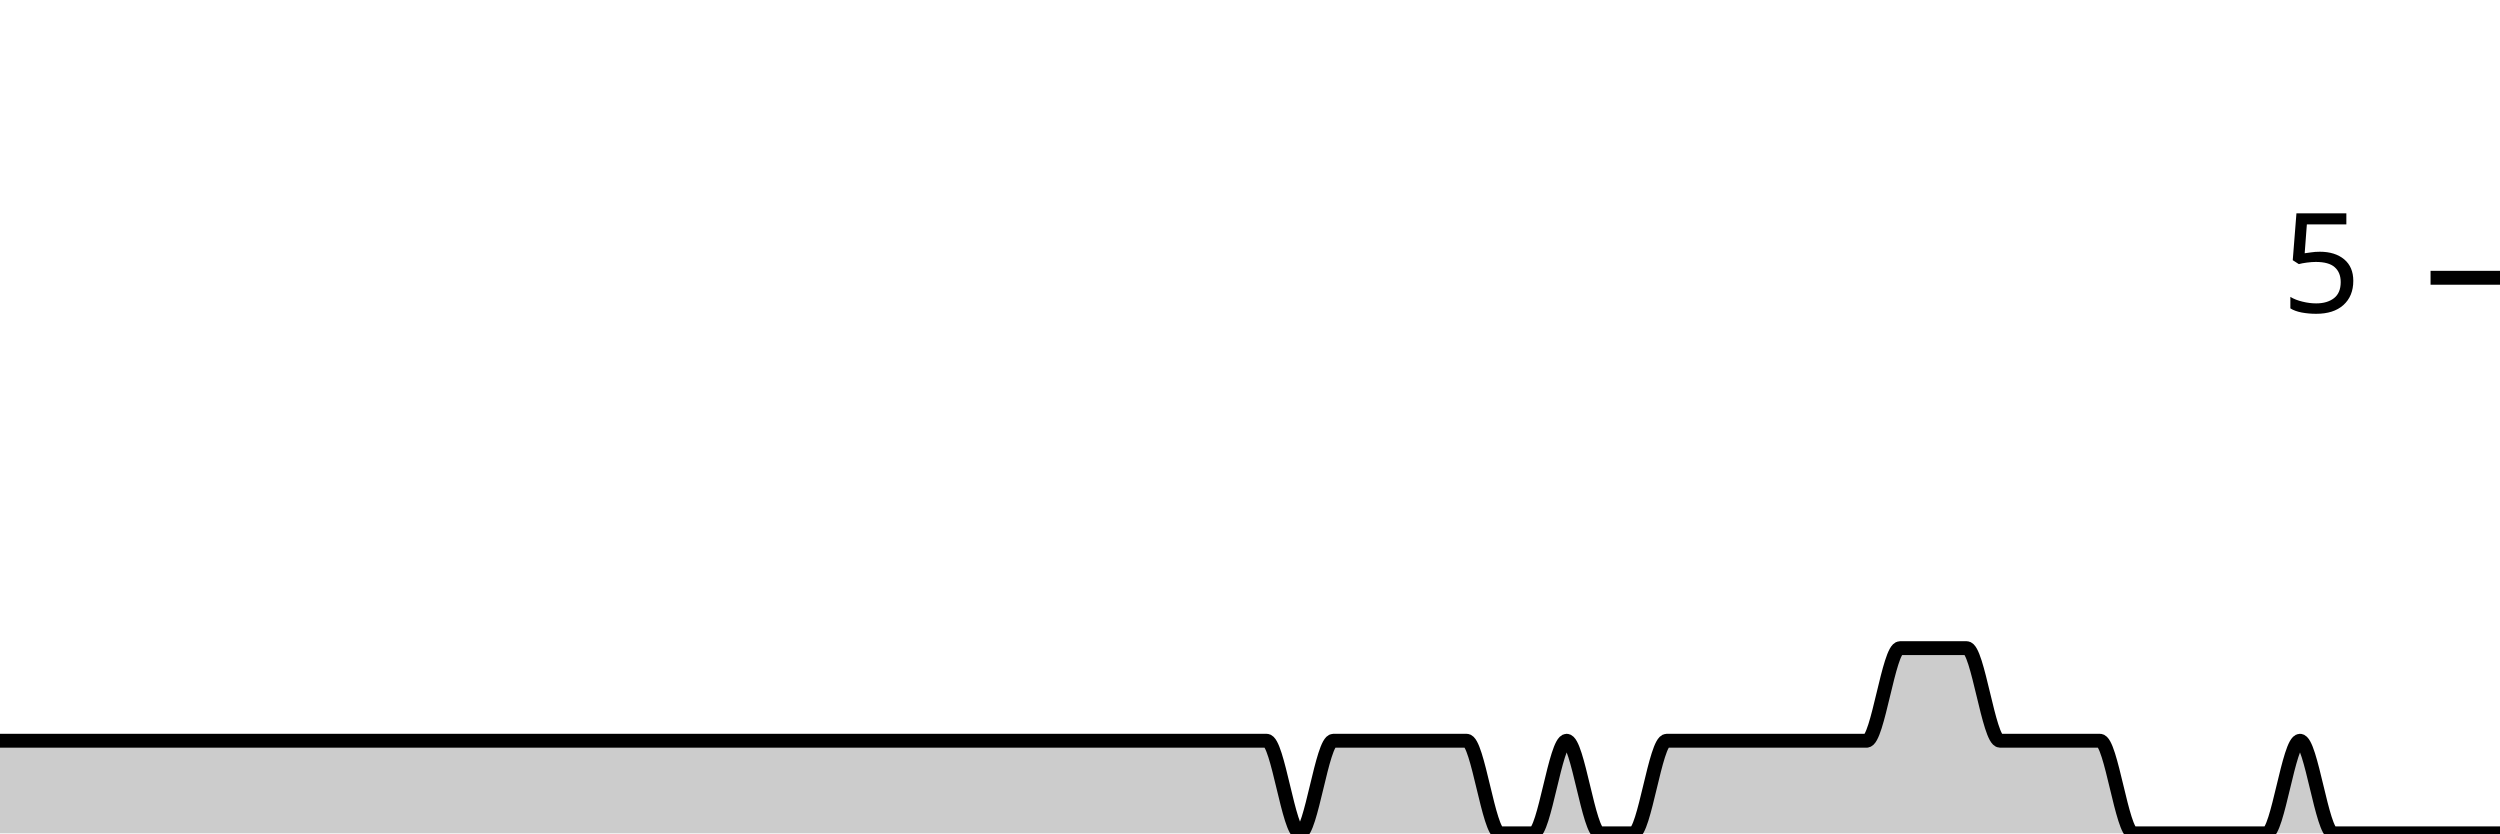
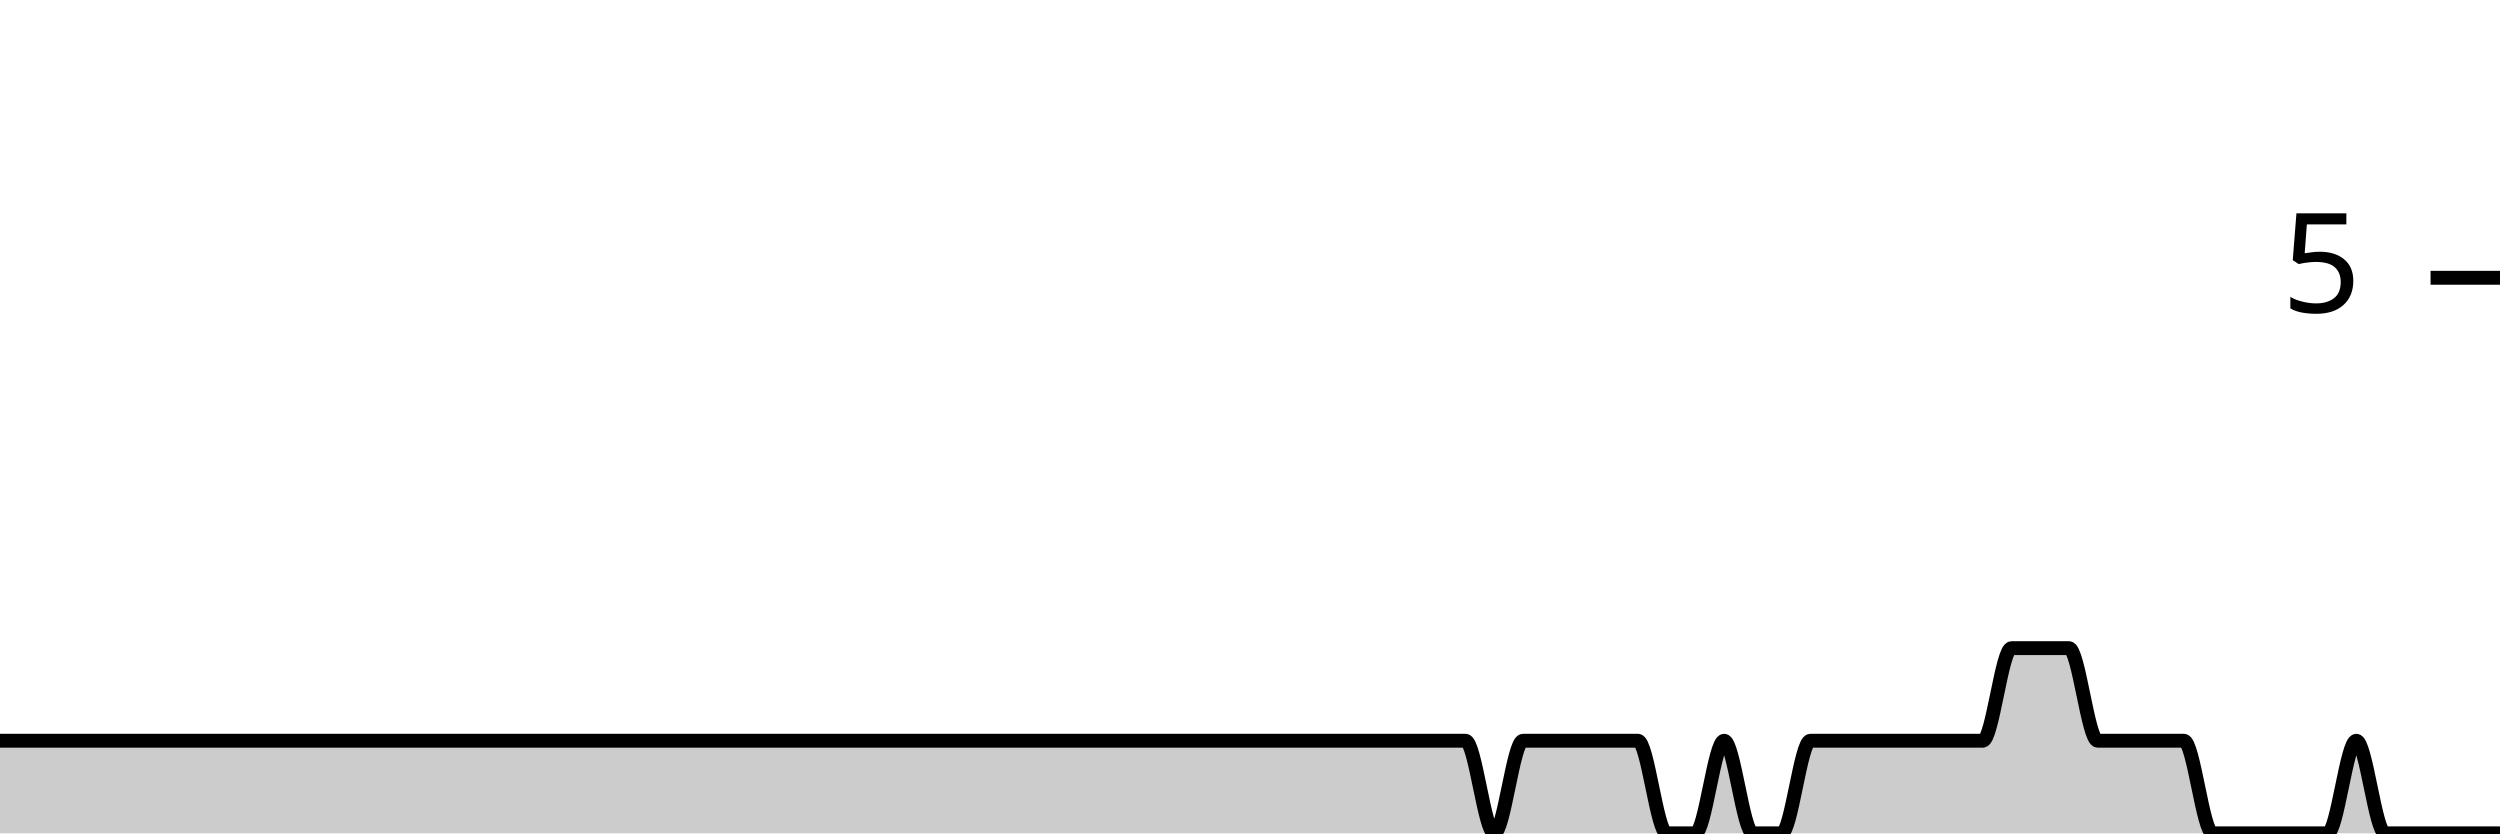
<svg xmlns="http://www.w3.org/2000/svg" viewBox="0 0 180 60">
  <g transform="translate(0,20)">
-     <path class="area" fill="rgba(0, 0, 0, 0.2)" d="M0,33.333C4.8,33.333,9.6,33.333,14.4,33.333C15.2,33.333,16,33.333,16.8,33.333C17.6,33.333,18.4,33.333,19.2,33.333C23.2,33.333,27.2,33.333,31.2,33.333C32.8,33.333,34.4,33.333,36,33.333C36.8,33.333,37.6,33.333,38.4,33.333C39.2,33.333,40,33.333,40.8,33.333C42.4,33.333,44,33.333,45.6,33.333C46.4,33.333,47.2,33.333,48,33.333C48.8,33.333,49.6,33.333,50.4,33.333C51.2,33.333,52,33.333,52.8,33.333C56,33.333,59.2,33.333,62.4,33.333C64,33.333,65.6,33.333,67.2,33.333C68,33.333,68.8,33.333,69.6,33.333C70.4,33.333,71.2,33.333,72,33.333C72.8,33.333,73.6,33.333,74.4,33.333C75.2,33.333,76,33.333,76.8,33.333C77.6,33.333,78.4,33.333,79.2,33.333C80.8,33.333,82.4,33.333,84,33.333C84.8,33.333,85.6,33.333,86.4,33.333C87.2,33.333,88,33.333,88.8,33.333C89.6,33.333,90.4,33.333,91.2,33.333C92,33.333,92.8,40,93.6,40C94.4,40,95.2,33.333,96,33.333C96.8,33.333,97.6,33.333,98.4,33.333C99.2,33.333,100,33.333,100.8,33.333C101.6,33.333,102.4,33.333,103.2,33.333C104,33.333,104.8,33.333,105.6,33.333C106.4,33.333,107.2,40,108,40C108.8,40,109.6,40,110.4,40C111.2,40,112,33.333,112.8,33.333C113.6,33.333,114.4,40,115.2,40C116,40,116.8,40,117.6,40C118.4,40,119.2,33.333,120,33.333C120.8,33.333,121.6,33.333,122.4,33.333C123.2,33.333,124,33.333,124.8,33.333C125.6,33.333,126.4,33.333,127.2,33.333C128,33.333,128.8,33.333,129.6,33.333C130.4,33.333,131.2,33.333,132,33.333C132.8,33.333,133.6,33.333,134.4,33.333C135.2,33.333,136,26.667,136.8,26.667C137.6,26.667,138.4,26.667,139.2,26.667C140,26.667,140.8,26.667,141.6,26.667C142.4,26.667,143.2,33.333,144,33.333C144.8,33.333,145.6,33.333,146.4,33.333C147.2,33.333,148,33.333,148.8,33.333C149.6,33.333,150.4,33.333,151.2,33.333C152,33.333,152.8,40,153.6,40C154.4,40,155.2,40,156,40C156.8,40,157.6,40,158.4,40C159.2,40,160,40,160.8,40C161.6,40,162.4,40,163.2,40C164,40,164.8,33.333,165.6,33.333C166.4,33.333,167.2,40,168,40C168.8,40,169.6,40,170.4,40C171.2,40,172,40,172.8,40C173.6,40,174.4,40,175.2,40C176,40,176.8,40,177.6,40C178.4,40,179.2,40,180,40L180,40C179.2,40,178.4,40,177.6,40C176.8,40,176,40,175.2,40C174.4,40,173.6,40,172.8,40C172,40,171.2,40,170.4,40C169.6,40,168.8,40,168,40C167.2,40,166.4,40,165.6,40C164.8,40,164,40,163.2,40C162.4,40,161.6,40,160.8,40C160,40,159.2,40,158.4,40C157.6,40,156.8,40,156,40C155.2,40,154.4,40,153.6,40C152.8,40,152,40,151.2,40C150.4,40,149.6,40,148.8,40C148,40,147.2,40,146.4,40C145.6,40,144.8,40,144,40C143.2,40,142.4,40,141.6,40C140.8,40,140,40,139.2,40C138.4,40,137.6,40,136.8,40C136,40,135.2,40,134.4,40C133.6,40,132.8,40,132,40C131.2,40,130.4,40,129.6,40C128.8,40,128,40,127.2,40C126.4,40,125.6,40,124.8,40C124,40,123.2,40,122.4,40C121.6,40,120.8,40,120,40C119.2,40,118.4,40,117.6,40C116.8,40,116,40,115.2,40C114.4,40,113.6,40,112.8,40C112,40,111.2,40,110.4,40C109.6,40,108.8,40,108,40C107.2,40,106.4,40,105.6,40C104.8,40,104,40,103.2,40C102.4,40,101.6,40,100.8,40C100,40,99.2,40,98.4,40C97.6,40,96.8,40,96,40C95.2,40,94.4,40,93.6,40C92.8,40,92,40,91.2,40C90.4,40,89.6,40,88.8,40C88,40,87.2,40,86.4,40C85.6,40,84.8,40,84,40C82.4,40,80.8,40,79.2,40C78.4,40,77.6,40,76.8,40C76,40,75.2,40,74.4,40C73.6,40,72.8,40,72,40C71.2,40,70.4,40,69.6,40C68.8,40,68,40,67.2,40C65.6,40,64,40,62.4,40C59.2,40,56,40,52.8,40C52,40,51.2,40,50.4,40C49.6,40,48.8,40,48,40C47.2,40,46.4,40,45.6,40C44,40,42.4,40,40.8,40C40,40,39.2,40,38.4,40C37.6,40,36.8,40,36,40C34.4,40,32.8,40,31.2,40C27.2,40,23.2,40,19.2,40C18.4,40,17.6,40,16.8,40C16,40,15.2,40,14.4,40C9.6,40,4.8,40,0,40Z" />
-     <path class="line" stroke="black" fill="none" d="M0,33.333C4.8,33.333,9.6,33.333,14.4,33.333C15.2,33.333,16,33.333,16.8,33.333C17.6,33.333,18.4,33.333,19.2,33.333C23.2,33.333,27.2,33.333,31.2,33.333C32.8,33.333,34.4,33.333,36,33.333C36.8,33.333,37.6,33.333,38.4,33.333C39.2,33.333,40,33.333,40.8,33.333C42.4,33.333,44,33.333,45.6,33.333C46.4,33.333,47.2,33.333,48,33.333C48.8,33.333,49.6,33.333,50.4,33.333C51.2,33.333,52,33.333,52.8,33.333C56,33.333,59.2,33.333,62.4,33.333C64,33.333,65.6,33.333,67.2,33.333C68,33.333,68.8,33.333,69.6,33.333C70.4,33.333,71.2,33.333,72,33.333C72.8,33.333,73.6,33.333,74.4,33.333C75.2,33.333,76,33.333,76.8,33.333C77.6,33.333,78.4,33.333,79.2,33.333C80.8,33.333,82.4,33.333,84,33.333C84.8,33.333,85.6,33.333,86.4,33.333C87.2,33.333,88,33.333,88.8,33.333C89.6,33.333,90.4,33.333,91.2,33.333C92,33.333,92.8,40,93.6,40C94.4,40,95.2,33.333,96,33.333C96.8,33.333,97.6,33.333,98.4,33.333C99.2,33.333,100,33.333,100.8,33.333C101.6,33.333,102.4,33.333,103.2,33.333C104,33.333,104.8,33.333,105.6,33.333C106.4,33.333,107.2,40,108,40C108.8,40,109.6,40,110.4,40C111.2,40,112,33.333,112.8,33.333C113.6,33.333,114.4,40,115.2,40C116,40,116.8,40,117.6,40C118.4,40,119.2,33.333,120,33.333C120.8,33.333,121.6,33.333,122.4,33.333C123.2,33.333,124,33.333,124.8,33.333C125.6,33.333,126.4,33.333,127.2,33.333C128,33.333,128.8,33.333,129.6,33.333C130.4,33.333,131.2,33.333,132,33.333C132.8,33.333,133.6,33.333,134.4,33.333C135.2,33.333,136,26.667,136.8,26.667C137.6,26.667,138.4,26.667,139.2,26.667C140,26.667,140.8,26.667,141.6,26.667C142.4,26.667,143.2,33.333,144,33.333C144.8,33.333,145.6,33.333,146.4,33.333C147.2,33.333,148,33.333,148.8,33.333C149.6,33.333,150.4,33.333,151.2,33.333C152,33.333,152.8,40,153.6,40C154.4,40,155.2,40,156,40C156.8,40,157.6,40,158.4,40C159.2,40,160,40,160.8,40C161.6,40,162.4,40,163.2,40C164,40,164.8,33.333,165.6,33.333C166.4,33.333,167.2,40,168,40C168.8,40,169.6,40,170.4,40C171.2,40,172,40,172.8,40C173.6,40,174.4,40,175.2,40C176,40,176.8,40,177.6,40C178.4,40,179.2,40,180,40" />
+     <path class="area" fill="rgba(0, 0, 0, 0.2)" d="M0,33.333C8.966,33.333,17.931,33.333,26.897,33.333C31.034,33.333,35.172,33.333,39.31,33.333C40,33.333,40.69,33.333,41.379,33.333C42.069,33.333,42.759,33.333,43.448,33.333C46.897,33.333,50.345,33.333,53.793,33.333C55.172,33.333,56.552,33.333,57.931,33.333C58.621,33.333,59.31,33.333,60,33.333C60.69,33.333,61.379,33.333,62.069,33.333C63.448,33.333,64.828,33.333,66.207,33.333C66.897,33.333,67.586,33.333,68.276,33.333C68.966,33.333,69.655,33.333,70.345,33.333C71.034,33.333,71.724,33.333,72.414,33.333C75.172,33.333,77.931,33.333,80.69,33.333C82.069,33.333,83.448,33.333,84.828,33.333C85.517,33.333,86.207,33.333,86.897,33.333C87.586,33.333,88.276,33.333,88.966,33.333C89.655,33.333,90.345,33.333,91.034,33.333C91.724,33.333,92.414,33.333,93.103,33.333C93.793,33.333,94.483,33.333,95.172,33.333C96.552,33.333,97.931,33.333,99.31,33.333C100,33.333,100.69,33.333,101.379,33.333C102.069,33.333,102.759,33.333,103.448,33.333C104.138,33.333,104.828,33.333,105.517,33.333C106.207,33.333,106.897,40,107.586,40C108.276,40,108.966,33.333,109.655,33.333C110.345,33.333,111.034,33.333,111.724,33.333C112.414,33.333,113.103,33.333,113.793,33.333C114.483,33.333,115.172,33.333,115.862,33.333C116.552,33.333,117.241,33.333,117.931,33.333C118.621,33.333,119.31,40,120,40C120.69,40,121.379,40,122.069,40C122.759,40,123.448,33.333,124.138,33.333C124.828,33.333,125.517,40,126.207,40C126.897,40,127.586,40,128.276,40C128.966,40,129.655,33.333,130.345,33.333C131.034,33.333,131.724,33.333,132.414,33.333C133.103,33.333,133.793,33.333,134.483,33.333C135.172,33.333,135.862,33.333,136.552,33.333C137.241,33.333,137.931,33.333,138.621,33.333C139.31,33.333,140,33.333,140.69,33.333C141.379,33.333,142.069,33.333,142.759,33.333C143.448,33.333,144.138,26.667,144.828,26.667C145.517,26.667,146.207,26.667,146.897,26.667C147.586,26.667,148.276,26.667,148.966,26.667C149.655,26.667,150.345,33.333,151.034,33.333C151.724,33.333,152.414,33.333,153.103,33.333C153.793,33.333,154.483,33.333,155.172,33.333C155.862,33.333,156.552,33.333,157.241,33.333C157.931,33.333,158.621,40,159.31,40C160,40,160.69,40,161.379,40C162.069,40,162.759,40,163.448,40C164.138,40,164.828,40,165.517,40C166.207,40,166.897,40,167.586,40C168.276,40,168.966,33.333,169.655,33.333C170.345,33.333,171.034,40,171.724,40C172.414,40,173.103,40,173.793,40C174.483,40,175.172,40,175.862,40C176.552,40,177.241,40,177.931,40C178.621,40,179.31,40,180,40L180,40C179.31,40,178.621,40,177.931,40C177.241,40,176.552,40,175.862,40C175.172,40,174.483,40,173.793,40C173.103,40,172.414,40,171.724,40C171.034,40,170.345,40,169.655,40C168.966,40,168.276,40,167.586,40C166.897,40,166.207,40,165.517,40C164.828,40,164.138,40,163.448,40C162.759,40,162.069,40,161.379,40C160.69,40,160,40,159.31,40C158.621,40,157.931,40,157.241,40C156.552,40,155.862,40,155.172,40C154.483,40,153.793,40,153.103,40C152.414,40,151.724,40,151.034,40C150.345,40,149.655,40,148.966,40C148.276,40,147.586,40,146.897,40C146.207,40,145.517,40,144.828,40C144.138,40,143.448,40,142.759,40C142.069,40,141.379,40,140.69,40C140,40,139.31,40,138.621,40C137.931,40,137.241,40,136.552,40C135.862,40,135.172,40,134.483,40C133.793,40,133.103,40,132.414,40C131.724,40,131.034,40,130.345,40C129.655,40,128.966,40,128.276,40C127.586,40,126.897,40,126.207,40C125.517,40,124.828,40,124.138,40C123.448,40,122.759,40,122.069,40C121.379,40,120.69,40,120,40C119.31,40,118.621,40,117.931,40C117.241,40,116.552,40,115.862,40C115.172,40,114.483,40,113.793,40C113.103,40,112.414,40,111.724,40C111.034,40,110.345,40,109.655,40C108.966,40,108.276,40,107.586,40C106.897,40,106.207,40,105.517,40C104.828,40,104.138,40,103.448,40C102.759,40,102.069,40,101.379,40C100.69,40,100,40,99.31,40C97.931,40,96.552,40,95.172,40C94.483,40,93.793,40,93.103,40C92.414,40,91.724,40,91.034,40C90.345,40,89.655,40,88.966,40C88.276,40,87.586,40,86.897,40C86.207,40,85.517,40,84.828,40C83.448,40,82.069,40,80.69,40C77.931,40,75.172,40,72.414,40C71.724,40,71.034,40,70.345,40C69.655,40,68.966,40,68.276,40C67.586,40,66.897,40,66.207,40C64.828,40,63.448,40,62.069,40C61.379,40,60.69,40,60,40C59.31,40,58.621,40,57.931,40C56.552,40,55.172,40,53.793,40C50.345,40,46.897,40,43.448,40C42.759,40,42.069,40,41.379,40C40.69,40,40,40,39.31,40C35.172,40,31.034,40,26.897,40C17.931,40,8.966,40,0,40Z" />
+     <path class="line" stroke="black" fill="none" d="M0,33.333C8.966,33.333,17.931,33.333,26.897,33.333C31.034,33.333,35.172,33.333,39.31,33.333C40,33.333,40.69,33.333,41.379,33.333C42.069,33.333,42.759,33.333,43.448,33.333C46.897,33.333,50.345,33.333,53.793,33.333C55.172,33.333,56.552,33.333,57.931,33.333C58.621,33.333,59.31,33.333,60,33.333C60.69,33.333,61.379,33.333,62.069,33.333C63.448,33.333,64.828,33.333,66.207,33.333C66.897,33.333,67.586,33.333,68.276,33.333C68.966,33.333,69.655,33.333,70.345,33.333C71.034,33.333,71.724,33.333,72.414,33.333C75.172,33.333,77.931,33.333,80.69,33.333C82.069,33.333,83.448,33.333,84.828,33.333C85.517,33.333,86.207,33.333,86.897,33.333C87.586,33.333,88.276,33.333,88.966,33.333C89.655,33.333,90.345,33.333,91.034,33.333C91.724,33.333,92.414,33.333,93.103,33.333C93.793,33.333,94.483,33.333,95.172,33.333C96.552,33.333,97.931,33.333,99.31,33.333C100,33.333,100.69,33.333,101.379,33.333C102.069,33.333,102.759,33.333,103.448,33.333C104.138,33.333,104.828,33.333,105.517,33.333C106.207,33.333,106.897,40,107.586,40C108.276,40,108.966,33.333,109.655,33.333C110.345,33.333,111.034,33.333,111.724,33.333C112.414,33.333,113.103,33.333,113.793,33.333C114.483,33.333,115.172,33.333,115.862,33.333C116.552,33.333,117.241,33.333,117.931,33.333C118.621,33.333,119.31,40,120,40C120.69,40,121.379,40,122.069,40C122.759,40,123.448,33.333,124.138,33.333C124.828,33.333,125.517,40,126.207,40C126.897,40,127.586,40,128.276,40C128.966,40,129.655,33.333,130.345,33.333C131.034,33.333,131.724,33.333,132.414,33.333C133.103,33.333,133.793,33.333,134.483,33.333C135.172,33.333,135.862,33.333,136.552,33.333C137.241,33.333,137.931,33.333,138.621,33.333C139.31,33.333,140,33.333,140.69,33.333C141.379,33.333,142.069,33.333,142.759,33.333C143.448,33.333,144.138,26.667,144.828,26.667C145.517,26.667,146.207,26.667,146.897,26.667C147.586,26.667,148.276,26.667,148.966,26.667C149.655,26.667,150.345,33.333,151.034,33.333C151.724,33.333,152.414,33.333,153.103,33.333C153.793,33.333,154.483,33.333,155.172,33.333C155.862,33.333,156.552,33.333,157.241,33.333C157.931,33.333,158.621,40,159.31,40C160,40,160.69,40,161.379,40C162.069,40,162.759,40,163.448,40C164.138,40,164.828,40,165.517,40C166.207,40,166.897,40,167.586,40C168.276,40,168.966,33.333,169.655,33.333C170.345,33.333,171.034,40,171.724,40C172.414,40,173.103,40,173.793,40C174.483,40,175.172,40,175.862,40C176.552,40,177.241,40,177.931,40C178.621,40,179.31,40,180,40" />
    <path class="axis-ceiling" stroke-width="1" stroke="black" fill="none" d="M175,0L180,0" />
    <text class="axis-ceiling-label" font-family="sans-serif" text-anchor="end" font-size="10px" x="170" y="2.5">5</text>
  </g>
</svg>
